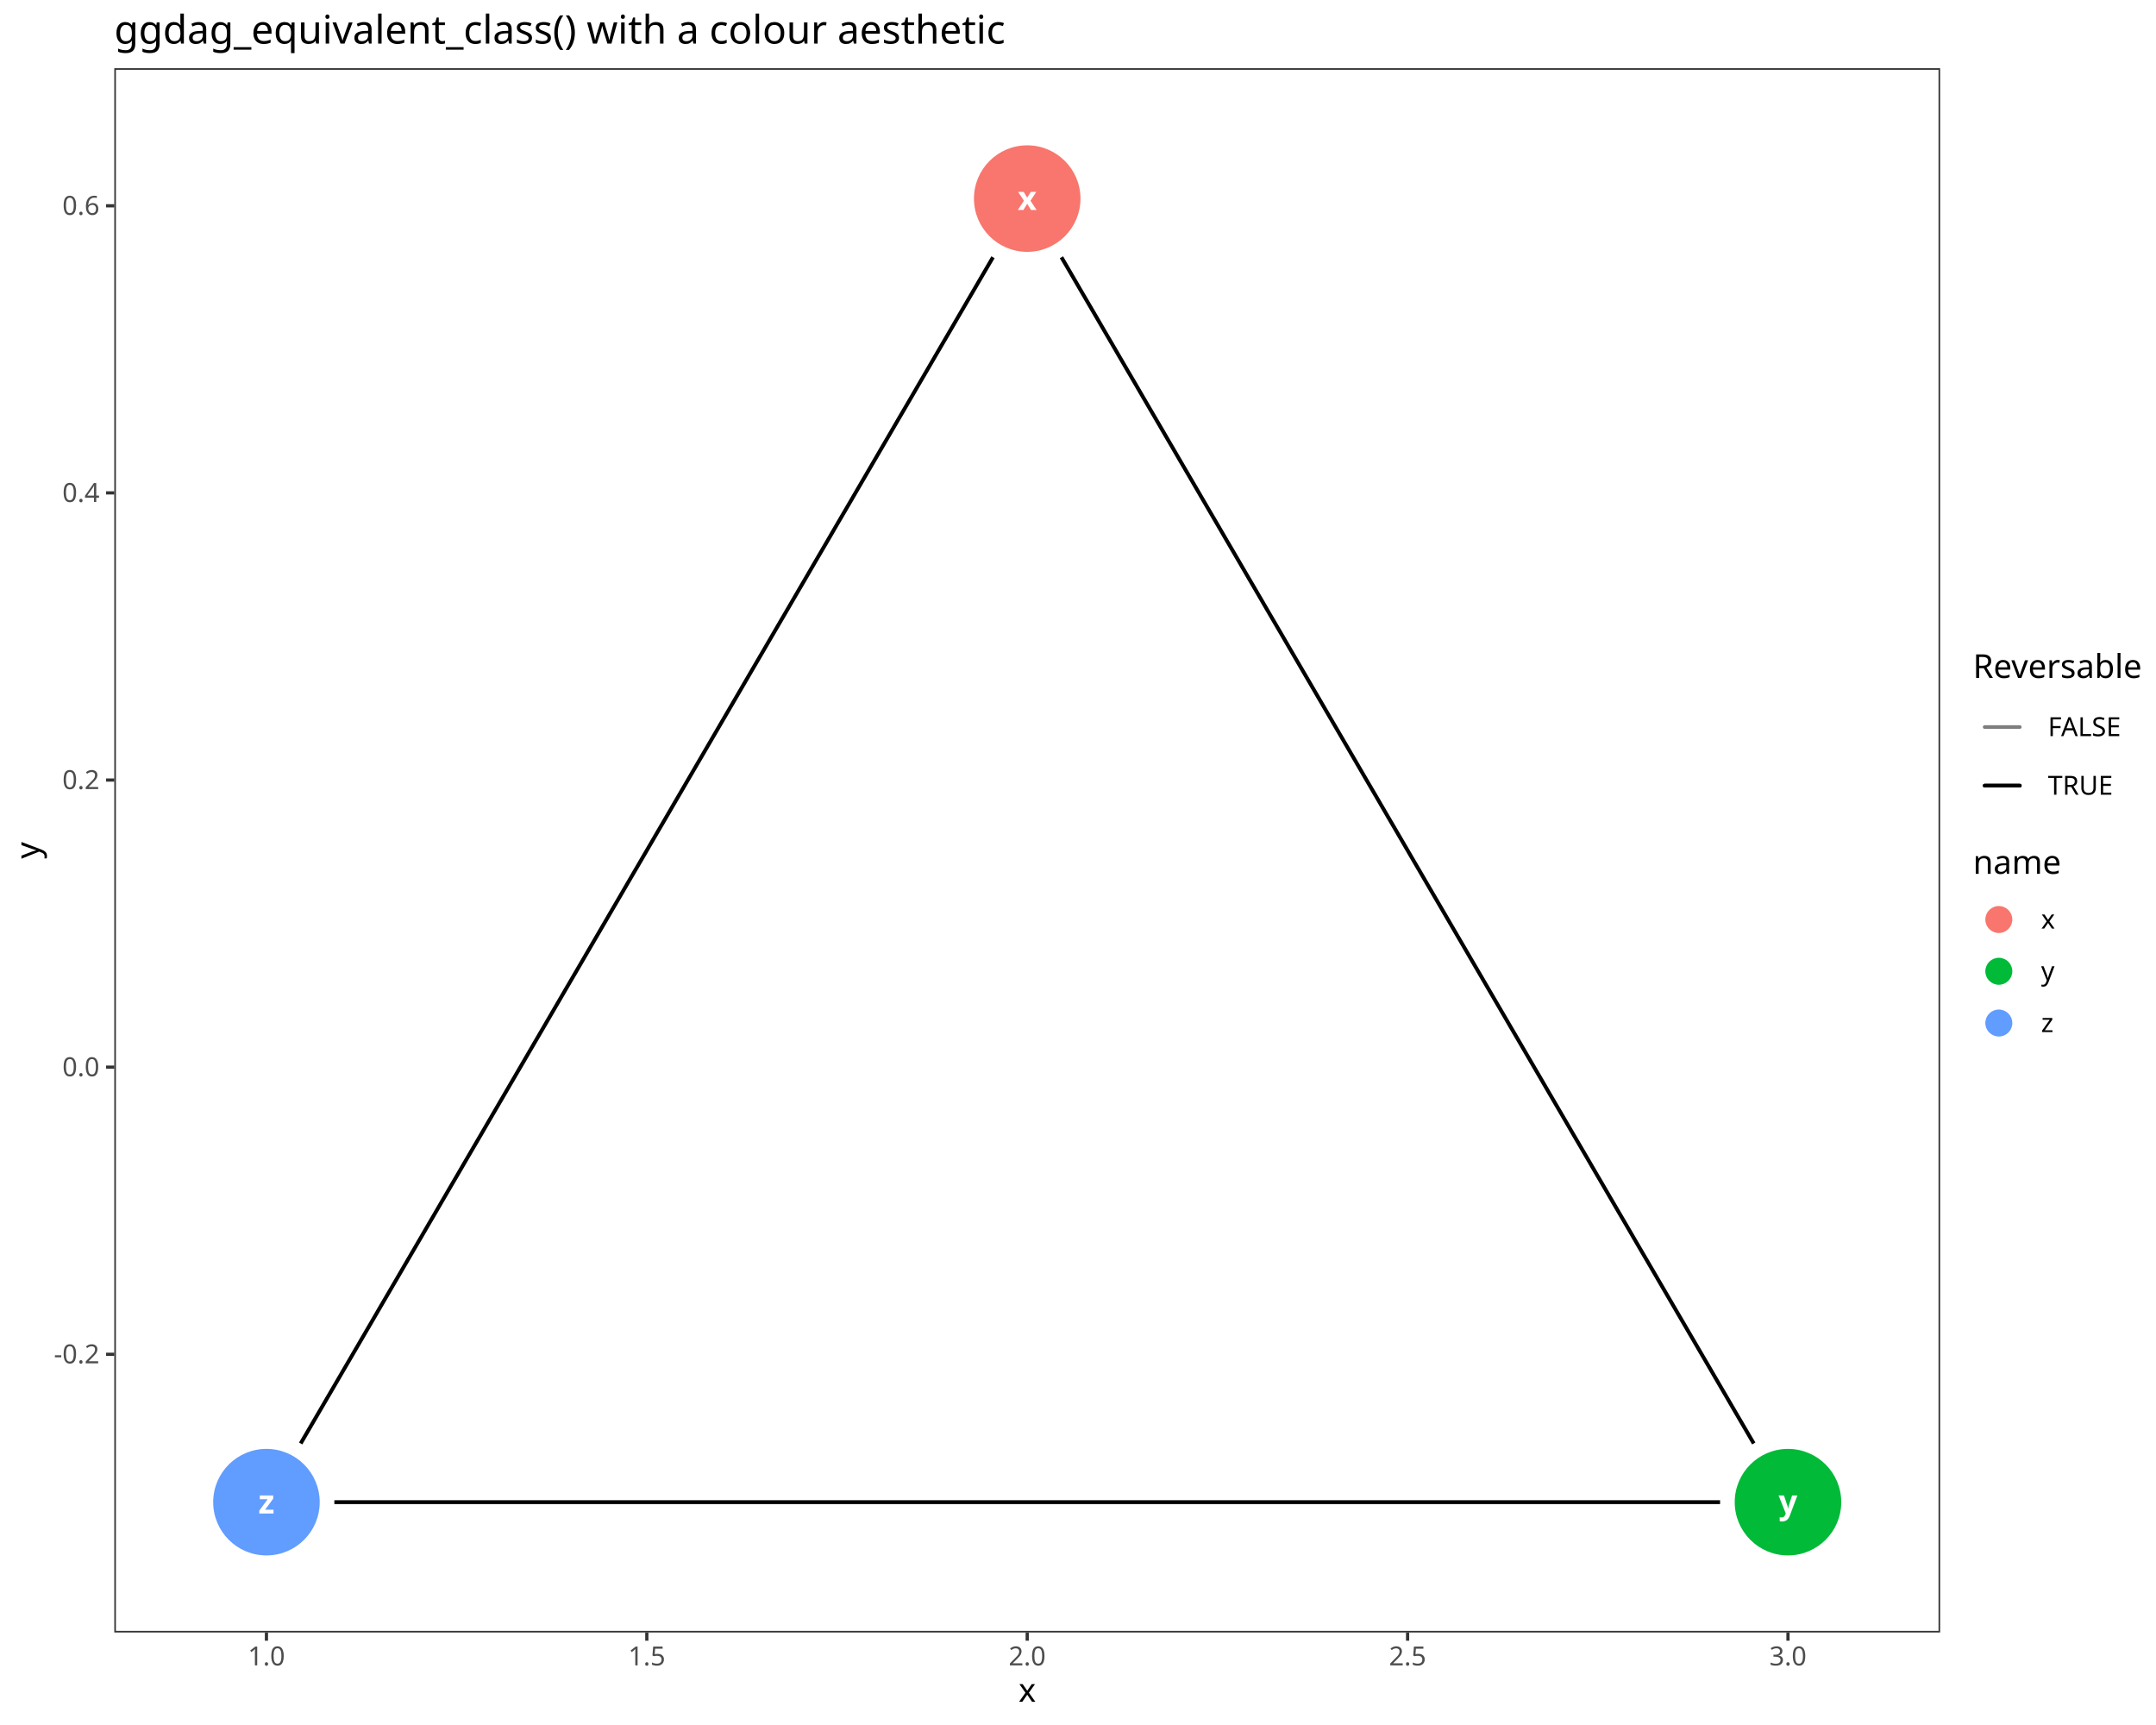
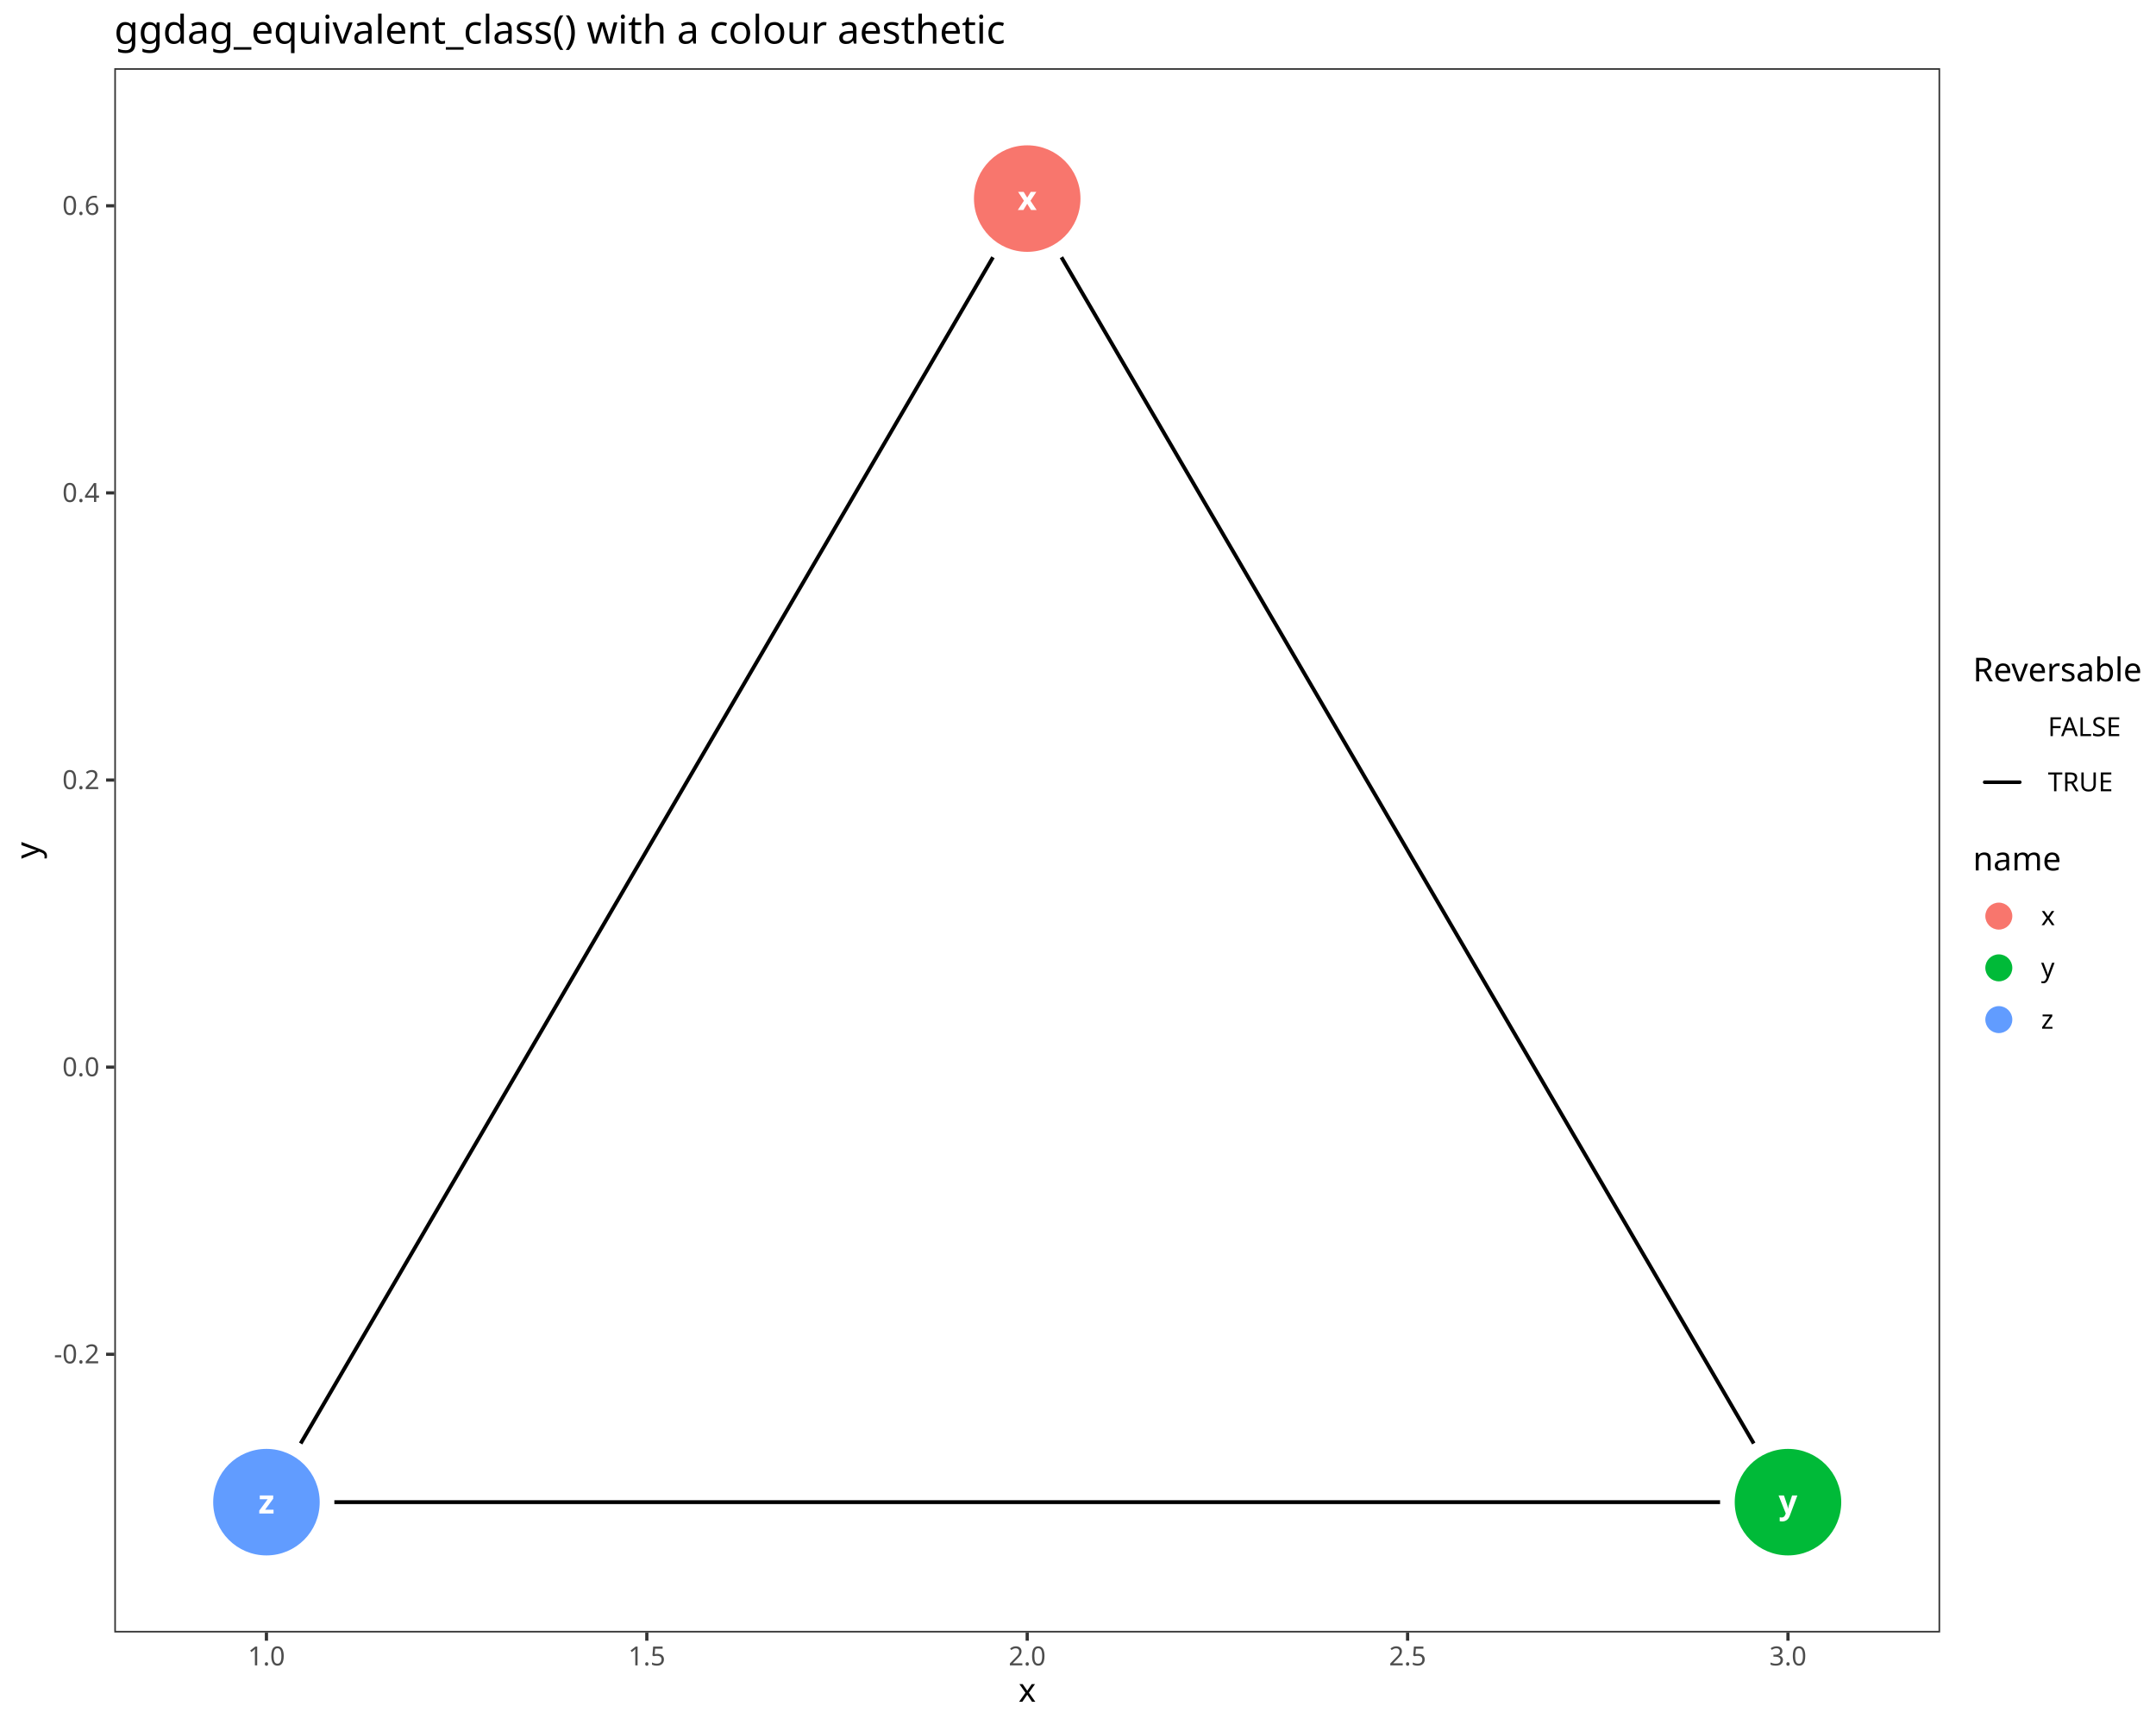
<svg xmlns="http://www.w3.org/2000/svg" class="svglite" data-engine-version="2.0" width="720.00pt" height="576.00pt" viewBox="0 0 720.00 576.00">
  <defs>
    <style type="text/css">
    .svglite line, .svglite polyline, .svglite polygon, .svglite path, .svglite rect, .svglite circle {
      fill: none;
      stroke: #000000;
      stroke-linecap: round;
      stroke-linejoin: round;
      stroke-miterlimit: 10.00;
    }
  </style>
  </defs>
  <rect width="100%" height="100%" style="stroke: none; fill: #FFFFFF;" />
  <defs>
    <clipPath id="cpMC4wMHw3MjAuMDB8MC4wMHw1NzYuMDA=">
      <rect x="0.00" y="0.00" width="720.00" height="576.00" />
    </clipPath>
  </defs>
  <g clip-path="url(#cpMC4wMHw3MjAuMDB8MC4wMHw1NzYuMDA=)">
    <rect x="0.00" y="0.00" width="720.00" height="576.00" style="stroke-width: 1.07; stroke: #FFFFFF; fill: #FFFFFF;" />
  </g>
  <defs>
    <clipPath id="cpMzguMTd8NjQ3LjkxfDIyLjc4fDU0NS4xMQ==">
      <rect x="38.17" y="22.78" width="609.74" height="522.33" />
    </clipPath>
  </defs>
  <g clip-path="url(#cpMzguMTd8NjQ3LjkxfDIyLjc4fDU0NS4xMQ==)">
    <rect x="38.17" y="22.78" width="609.74" height="522.33" style="stroke-width: 1.07; stroke: none; fill: #FFFFFF;" />
    <polyline points="354.47,85.90 355.87,88.29 358.44,92.69 361.00,97.09 363.57,101.48 366.14,105.88 368.70,110.28 371.27,114.67 373.83,119.07 376.40,123.47 378.97,127.86 381.53,132.26 384.10,136.66 386.67,141.05 389.23,145.45 391.80,149.85 394.36,154.25 396.93,158.64 399.50,163.04 402.06,167.44 404.63,171.83 407.20,176.23 409.76,180.63 412.33,185.02 414.89,189.42 417.46,193.82 420.03,198.21 422.59,202.61 425.16,207.01 427.73,211.40 430.29,215.80 432.86,220.20 435.42,224.59 437.99,228.99 440.56,233.39 443.12,237.78 445.69,242.18 448.26,246.58 450.82,250.97 453.39,255.37 455.95,259.77 458.52,264.16 461.09,268.56 463.65,272.96 466.22,277.35 468.79,281.75 471.35,286.15 473.92,290.54 476.48,294.94 479.05,299.34 481.62,303.73 484.18,308.13 486.75,312.53 489.32,316.92 491.88,321.32 494.45,325.72 497.01,330.11 499.58,334.51 502.15,338.91 504.71,343.30 507.28,347.70 509.85,352.10 512.41,356.49 514.98,360.89 517.54,365.29 520.11,369.68 522.68,374.08 525.24,378.48 527.81,382.87 530.38,387.27 532.94,391.67 535.51,396.06 538.07,400.46 540.64,404.86 543.21,409.25 545.77,413.65 548.34,418.05 550.91,422.44 553.47,426.84 556.04,431.24 558.60,435.63 561.17,440.03 563.74,444.43 566.30,448.82 568.87,453.22 571.44,457.62 574.00,462.01 576.57,466.41 579.13,470.81 581.70,475.20 584.27,479.60 585.67,482.00 " style="stroke-width: 1.28; stroke-linecap: butt;" />
    <polyline points="100.41,482.00 101.81,479.60 104.38,475.20 106.94,470.81 109.51,466.41 112.08,462.01 114.64,457.62 117.21,453.22 119.78,448.82 122.34,444.43 124.91,440.03 127.47,435.63 130.04,431.24 132.61,426.84 135.17,422.44 137.74,418.05 140.31,413.65 142.87,409.25 145.44,404.86 148.00,400.46 150.57,396.06 153.14,391.67 155.70,387.27 158.27,382.87 160.84,378.48 163.40,374.08 165.97,369.68 168.53,365.29 171.10,360.89 173.67,356.49 176.23,352.10 178.80,347.70 181.37,343.30 183.93,338.91 186.50,334.51 189.06,330.11 191.63,325.72 194.20,321.32 196.76,316.92 199.33,312.53 201.90,308.13 204.46,303.73 207.03,299.34 209.59,294.94 212.16,290.54 214.73,286.15 217.29,281.75 219.86,277.35 222.43,272.96 224.99,268.56 227.56,264.16 230.12,259.77 232.69,255.37 235.26,250.97 237.82,246.58 240.39,242.18 242.96,237.78 245.52,233.39 248.09,228.99 250.65,224.59 253.22,220.20 255.79,215.80 258.35,211.40 260.92,207.01 263.49,202.61 266.05,198.21 268.62,193.82 271.18,189.42 273.75,185.02 276.32,180.63 278.88,176.23 281.45,171.83 284.02,167.44 286.58,163.04 289.15,158.64 291.71,154.25 294.28,149.85 296.85,145.45 299.41,141.05 301.98,136.66 304.55,132.26 307.11,127.86 309.68,123.47 312.24,119.07 314.81,114.67 317.38,110.28 319.94,105.88 322.51,101.48 325.08,97.09 327.64,92.69 330.21,88.29 331.61,85.90 " style="stroke-width: 1.28; stroke-linecap: butt;" />
    <polyline points="111.66,501.59 114.64,501.59 119.78,501.59 124.91,501.59 130.04,501.59 135.17,501.59 140.31,501.59 145.44,501.59 150.57,501.59 155.70,501.59 160.84,501.59 165.97,501.59 171.10,501.59 176.23,501.59 181.37,501.59 186.50,501.59 191.63,501.59 196.76,501.59 201.90,501.59 207.03,501.59 212.16,501.59 217.29,501.59 222.43,501.59 227.56,501.59 232.69,501.59 237.82,501.59 242.96,501.59 248.09,501.59 253.22,501.59 258.35,501.59 263.49,501.59 268.62,501.59 273.75,501.59 278.88,501.59 284.02,501.59 289.15,501.59 294.28,501.59 299.41,501.59 304.55,501.59 309.68,501.59 314.81,501.59 319.94,501.59 325.08,501.59 330.21,501.59 335.34,501.59 340.47,501.59 345.61,501.59 350.74,501.59 355.87,501.59 361.00,501.59 366.14,501.59 371.27,501.59 376.40,501.59 381.53,501.59 386.67,501.59 391.80,501.59 396.93,501.59 402.06,501.59 407.20,501.59 412.33,501.59 417.46,501.59 422.59,501.59 427.73,501.59 432.86,501.59 437.99,501.59 443.12,501.59 448.26,501.59 453.39,501.59 458.52,501.59 463.65,501.59 468.79,501.59 473.92,501.59 479.05,501.59 484.18,501.59 489.32,501.59 494.45,501.59 499.58,501.59 504.71,501.59 509.85,501.59 514.98,501.59 520.11,501.59 525.24,501.59 530.38,501.59 535.51,501.59 540.64,501.59 545.77,501.59 550.91,501.59 556.04,501.59 561.17,501.59 566.30,501.59 571.44,501.59 574.42,501.59 " style="stroke-width: 1.28; stroke-linecap: butt;" />
    <circle cx="343.04" cy="66.31" r="17.43" style="stroke-width: 0.71; stroke: #F8766D; fill: #F8766D;" />
    <circle cx="597.10" cy="501.59" r="17.43" style="stroke-width: 0.71; stroke: #00BA38; fill: #00BA38;" />
    <circle cx="88.98" cy="501.59" r="17.43" style="stroke-width: 0.71; stroke: #619CFF; fill: #619CFF;" />
    <text x="343.04" y="70.11" text-anchor="middle" style="font-size: 11.04px; font-weight: bold; fill: #FFFFFF; font-family: sans;" textLength="5.52px" lengthAdjust="spacingAndGlyphs">x</text>
    <text x="597.10" y="505.38" text-anchor="middle" style="font-size: 11.04px; font-weight: bold; fill: #FFFFFF; font-family: sans;" textLength="5.52px" lengthAdjust="spacingAndGlyphs">y</text>
    <text x="88.98" y="505.38" text-anchor="middle" style="font-size: 11.04px; font-weight: bold; fill: #FFFFFF; font-family: sans;" textLength="5.52px" lengthAdjust="spacingAndGlyphs">z</text>
    <rect x="38.17" y="22.78" width="609.74" height="522.33" style="stroke-width: 1.07; stroke: #333333;" />
  </g>
  <g clip-path="url(#cpMC4wMHw3MjAuMDB8MC4wMHw1NzYuMDA=)">
    <text x="33.24" y="455.24" text-anchor="end" style="font-size: 8.80px; fill: #4D4D4D; font-family: sans;" textLength="15.16px" lengthAdjust="spacingAndGlyphs">-0.2</text>
    <text x="33.24" y="359.36" text-anchor="end" style="font-size: 8.80px; fill: #4D4D4D; font-family: sans;" textLength="12.23px" lengthAdjust="spacingAndGlyphs">0.0</text>
    <text x="33.24" y="263.49" text-anchor="end" style="font-size: 8.80px; fill: #4D4D4D; font-family: sans;" textLength="12.23px" lengthAdjust="spacingAndGlyphs">0.2</text>
    <text x="33.24" y="167.61" text-anchor="end" style="font-size: 8.80px; fill: #4D4D4D; font-family: sans;" textLength="12.23px" lengthAdjust="spacingAndGlyphs">0.4</text>
    <text x="33.24" y="71.74" text-anchor="end" style="font-size: 8.80px; fill: #4D4D4D; font-family: sans;" textLength="12.23px" lengthAdjust="spacingAndGlyphs">0.6</text>
    <polyline points="35.43,452.21 38.17,452.21 " style="stroke-width: 1.07; stroke: #333333; stroke-linecap: butt;" />
    <polyline points="35.43,356.33 38.17,356.33 " style="stroke-width: 1.07; stroke: #333333; stroke-linecap: butt;" />
    <polyline points="35.43,260.46 38.17,260.46 " style="stroke-width: 1.07; stroke: #333333; stroke-linecap: butt;" />
    <polyline points="35.43,164.58 38.17,164.58 " style="stroke-width: 1.07; stroke: #333333; stroke-linecap: butt;" />
    <polyline points="35.43,68.71 38.17,68.71 " style="stroke-width: 1.07; stroke: #333333; stroke-linecap: butt;" />
    <polyline points="88.98,547.85 88.98,545.11 " style="stroke-width: 1.07; stroke: #333333; stroke-linecap: butt;" />
    <polyline points="216.01,547.85 216.01,545.11 " style="stroke-width: 1.07; stroke: #333333; stroke-linecap: butt;" />
    <polyline points="343.04,547.85 343.04,545.11 " style="stroke-width: 1.07; stroke: #333333; stroke-linecap: butt;" />
    <polyline points="470.07,547.85 470.07,545.11 " style="stroke-width: 1.07; stroke: #333333; stroke-linecap: butt;" />
    <polyline points="597.10,547.85 597.10,545.11 " style="stroke-width: 1.07; stroke: #333333; stroke-linecap: butt;" />
    <text x="88.98" y="556.10" text-anchor="middle" style="font-size: 8.80px; fill: #4D4D4D; font-family: sans;" textLength="12.23px" lengthAdjust="spacingAndGlyphs">1.0</text>
    <text x="216.01" y="556.10" text-anchor="middle" style="font-size: 8.80px; fill: #4D4D4D; font-family: sans;" textLength="12.23px" lengthAdjust="spacingAndGlyphs">1.5</text>
    <text x="343.04" y="556.10" text-anchor="middle" style="font-size: 8.80px; fill: #4D4D4D; font-family: sans;" textLength="12.23px" lengthAdjust="spacingAndGlyphs">2.0</text>
    <text x="470.07" y="556.10" text-anchor="middle" style="font-size: 8.80px; fill: #4D4D4D; font-family: sans;" textLength="12.23px" lengthAdjust="spacingAndGlyphs">2.5</text>
    <text x="597.10" y="556.10" text-anchor="middle" style="font-size: 8.80px; fill: #4D4D4D; font-family: sans;" textLength="12.23px" lengthAdjust="spacingAndGlyphs">3.0</text>
    <text x="343.04" y="568.24" text-anchor="middle" style="font-size: 11.00px; font-family: sans;" textLength="5.50px" lengthAdjust="spacingAndGlyphs">x</text>
    <text transform="translate(13.05,283.95) rotate(-90)" text-anchor="middle" style="font-size: 11.00px; font-family: sans;" textLength="5.50px" lengthAdjust="spacingAndGlyphs">y</text>
-     <rect x="658.87" y="217.66" width="55.65" height="54.45" style="stroke-width: 1.07; stroke: none; fill: #FFFFFF;" />
-     <text x="658.87" y="226.37" style="font-size: 11.00px; font-family: sans;" textLength="55.65px" lengthAdjust="spacingAndGlyphs">Reversable</text>
-     <rect x="658.87" y="232.99" width="19.56" height="19.56" style="stroke-width: 1.07; stroke: none; fill: #FFFFFF;" />
-     <line x1="662.78" y1="242.77" x2="674.52" y2="242.77" style="stroke-width: 1.19; stroke: #000000; stroke-opacity: 0.30;" />
-     <line x1="662.78" y1="242.77" x2="674.52" y2="242.77" style="stroke-width: 1.19; stroke: #000000; stroke-opacity: 0.30;" />
-     <rect x="658.87" y="252.55" width="19.56" height="19.56" style="stroke-width: 1.07; stroke: none; fill: #FFFFFF;" />
-     <line x1="662.78" y1="262.33" x2="674.52" y2="262.33" style="stroke-width: 1.19;" />
-     <line x1="662.78" y1="262.33" x2="674.52" y2="262.33" style="stroke-width: 1.19;" />
-     <line x1="662.78" y1="262.33" x2="674.52" y2="262.33" style="stroke-width: 1.19;" />
+     <rect x="658.87" y="218.80" width="55.65" height="52.17" style="stroke-width: 1.07; stroke: none; fill: #FFFFFF;" />
+     <text x="658.87" y="227.51" style="font-size: 11.00px; font-family: sans;" textLength="55.65px" lengthAdjust="spacingAndGlyphs">Reversable</text>
+     <rect x="658.87" y="234.13" width="19.56" height="17.28" style="stroke-width: 1.07; stroke: none; fill: #FFFFFF;" />
+     <rect x="658.87" y="251.41" width="19.56" height="19.56" style="stroke-width: 1.07; stroke: none; fill: #FFFFFF;" />
+     <line x1="662.78" y1="261.19" x2="674.52" y2="261.19" style="stroke-width: 1.19;" />
    <text x="683.91" y="245.80" style="font-size: 8.80px; font-family: sans;" textLength="27.88px" lengthAdjust="spacingAndGlyphs">FALSE</text>
-     <text x="683.91" y="265.36" style="font-size: 8.80px; font-family: sans;" textLength="23.96px" lengthAdjust="spacingAndGlyphs">TRUE</text>
-     <rect x="658.87" y="283.07" width="27.52" height="67.17" style="stroke-width: 1.07; stroke: none; fill: #FFFFFF;" />
-     <text x="658.87" y="291.78" style="font-size: 11.00px; font-family: sans;" textLength="27.52px" lengthAdjust="spacingAndGlyphs">name</text>
-     <rect x="658.87" y="298.40" width="17.28" height="17.28" style="stroke-width: 1.07; stroke: none; fill: #FFFFFF;" />
-     <circle cx="667.51" cy="307.04" r="4.27" style="stroke-width: 0.47; stroke: #F8766D; fill: #F8766D;" />
-     <rect x="658.87" y="315.68" width="17.28" height="17.28" style="stroke-width: 1.07; stroke: none; fill: #FFFFFF;" />
-     <circle cx="667.51" cy="324.32" r="4.27" style="stroke-width: 0.47; stroke: #00BA38; fill: #00BA38;" />
-     <rect x="658.87" y="332.96" width="17.28" height="17.28" style="stroke-width: 1.07; stroke: none; fill: #FFFFFF;" />
-     <circle cx="667.51" cy="341.60" r="4.27" style="stroke-width: 0.47; stroke: #619CFF; fill: #619CFF;" />
-     <text x="681.63" y="310.07" style="font-size: 8.80px; font-family: sans;" textLength="4.40px" lengthAdjust="spacingAndGlyphs">x</text>
-     <text x="681.63" y="327.35" style="font-size: 8.80px; font-family: sans;" textLength="4.40px" lengthAdjust="spacingAndGlyphs">y</text>
-     <text x="681.63" y="344.63" style="font-size: 8.80px; font-family: sans;" textLength="4.40px" lengthAdjust="spacingAndGlyphs">z</text>
+     <text x="683.91" y="264.22" style="font-size: 8.80px; font-family: sans;" textLength="23.96px" lengthAdjust="spacingAndGlyphs">TRUE</text>
+     <rect x="658.87" y="281.93" width="27.52" height="67.17" style="stroke-width: 1.07; stroke: none; fill: #FFFFFF;" />
+     <text x="658.87" y="290.64" style="font-size: 11.00px; font-family: sans;" textLength="27.52px" lengthAdjust="spacingAndGlyphs">name</text>
+     <rect x="658.87" y="297.26" width="17.28" height="17.28" style="stroke-width: 1.07; stroke: none; fill: #FFFFFF;" />
+     <circle cx="667.51" cy="305.90" r="4.27" style="stroke-width: 0.47; stroke: #F8766D; fill: #F8766D;" />
+     <rect x="658.87" y="314.54" width="17.28" height="17.28" style="stroke-width: 1.07; stroke: none; fill: #FFFFFF;" />
+     <circle cx="667.51" cy="323.18" r="4.27" style="stroke-width: 0.47; stroke: #00BA38; fill: #00BA38;" />
+     <rect x="658.87" y="331.82" width="17.28" height="17.28" style="stroke-width: 1.07; stroke: none; fill: #FFFFFF;" />
+     <circle cx="667.51" cy="340.46" r="4.27" style="stroke-width: 0.47; stroke: #619CFF; fill: #619CFF;" />
+     <text x="681.63" y="308.93" style="font-size: 8.80px; font-family: sans;" textLength="4.40px" lengthAdjust="spacingAndGlyphs">x</text>
+     <text x="681.63" y="326.21" style="font-size: 8.80px; font-family: sans;" textLength="4.40px" lengthAdjust="spacingAndGlyphs">y</text>
+     <text x="681.63" y="343.49" style="font-size: 8.80px; font-family: sans;" textLength="4.40px" lengthAdjust="spacingAndGlyphs">z</text>
    <text x="38.17" y="14.56" style="font-size: 13.20px; font-family: sans;" textLength="284.74px" lengthAdjust="spacingAndGlyphs">ggdag_equivalent_class() with a colour aesthetic</text>
  </g>
</svg>
